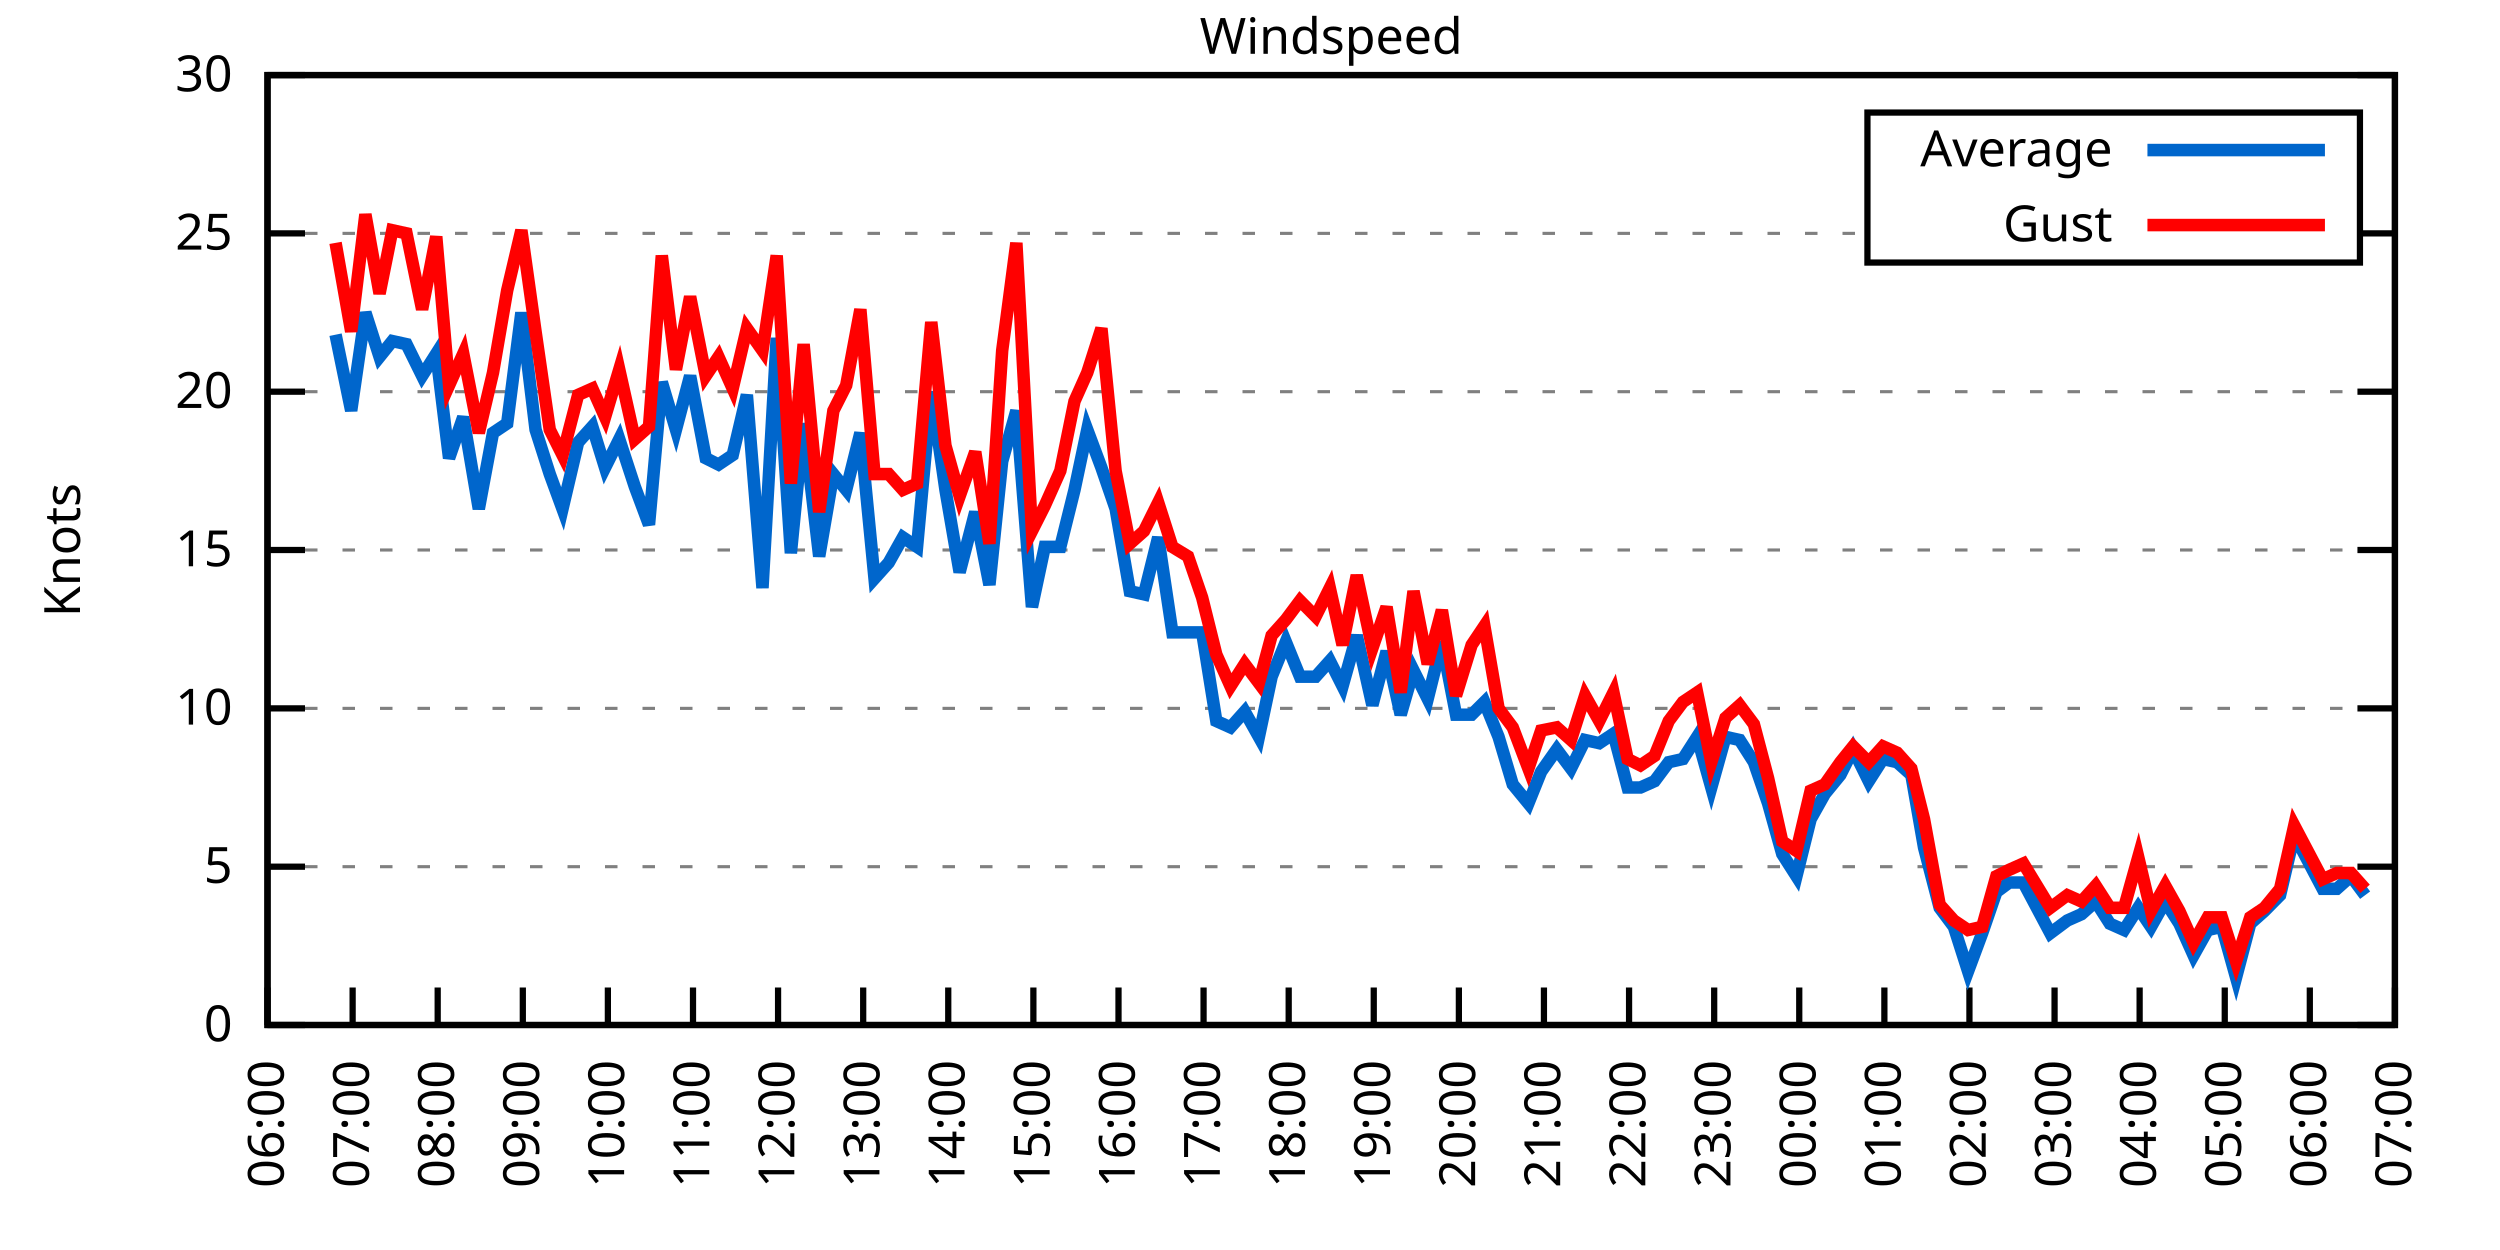
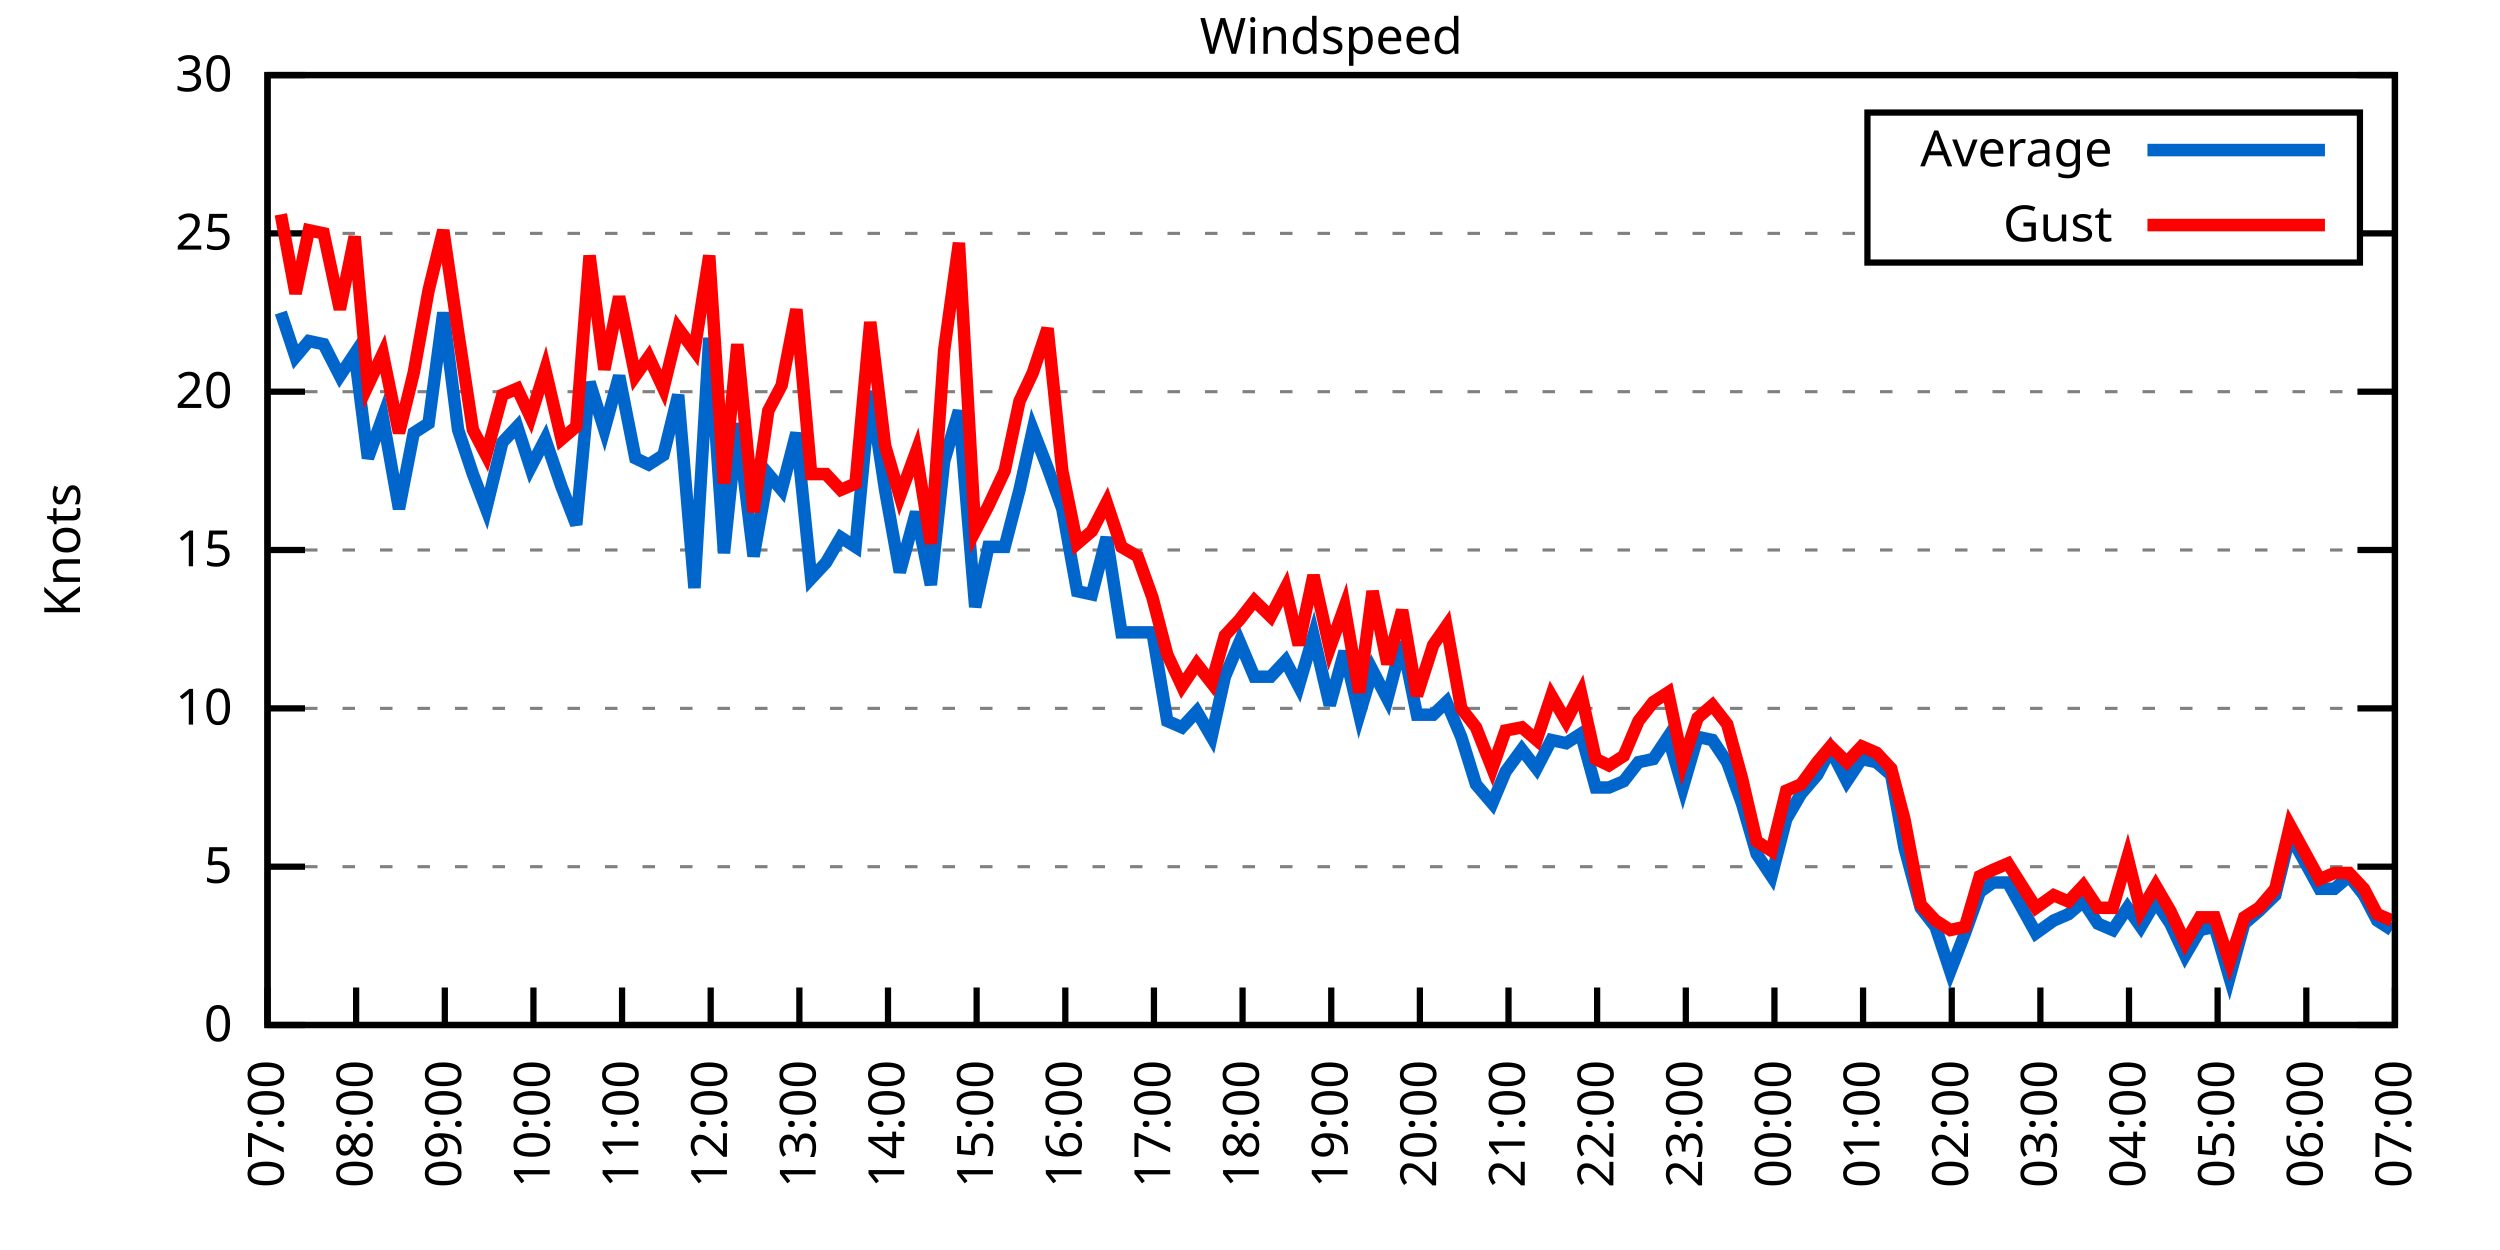
<svg xmlns="http://www.w3.org/2000/svg" xmlns:xlink="http://www.w3.org/1999/xlink" width="400" height="200" viewBox="0 0 400 200">
  <g id="gnuplot_canvas">
    <rect x="0" y="0" width="400" height="200" fill="none" />
    <defs>
      <circle id="gpDot" r="0.5" stroke-width="0.5" stroke="currentColor" />
      <path id="gpPt0" stroke-width="0.333" stroke="currentColor" d="M-1,0 h2 M0,-1 v2" />
      <path id="gpPt1" stroke-width="0.333" stroke="currentColor" d="M-1,-1 L1,1 M1,-1 L-1,1" />
      <path id="gpPt2" stroke-width="0.333" stroke="currentColor" d="M-1,0 L1,0 M0,-1 L0,1 M-1,-1 L1,1 M-1,1 L1,-1" />
      <rect id="gpPt3" stroke-width="0.333" stroke="currentColor" x="-1" y="-1" width="2" height="2" />
      <rect id="gpPt4" stroke-width="0.333" stroke="currentColor" fill="currentColor" x="-1" y="-1" width="2" height="2" />
      <circle id="gpPt5" stroke-width="0.333" stroke="currentColor" cx="0" cy="0" r="1" />
      <use xlink:href="#gpPt5" id="gpPt6" fill="currentColor" stroke="none" />
      <path id="gpPt7" stroke-width="0.333" stroke="currentColor" d="M0,-1.33 L-1.33,0.67 L1.33,0.67 z" />
      <use xlink:href="#gpPt7" id="gpPt8" fill="currentColor" stroke="none" />
      <use xlink:href="#gpPt7" id="gpPt9" stroke="currentColor" transform="rotate(180)" />
      <use xlink:href="#gpPt9" id="gpPt10" fill="currentColor" stroke="none" />
      <use xlink:href="#gpPt3" id="gpPt11" stroke="currentColor" transform="rotate(45)" />
      <use xlink:href="#gpPt11" id="gpPt12" fill="currentColor" stroke="none" />
      <path id="gpPt13" stroke-width="0.333" stroke="currentColor" d="M0,1.330 L1.265,0.411 L0.782,-1.067 L-0.782,-1.076 L-1.265,0.411 z" />
      <use xlink:href="#gpPt13" id="gpPt14" fill="currentColor" stroke="none" />
      <filter id="textbox" filterUnits="objectBoundingBox" x="0" y="0" height="1" width="1">
        <feFlood flood-color="white" flood-opacity="1" result="bgnd" />
        <feComposite in="SourceGraphic" in2="bgnd" operator="atop" />
      </filter>
      <filter id="greybox" filterUnits="objectBoundingBox" x="0" y="0" height="1" width="1">
        <feFlood flood-color="lightgrey" flood-opacity="1" result="grey" />
        <feComposite in="SourceGraphic" in2="grey" operator="atop" />
      </filter>
    </defs>
    <g fill="none" color="white" stroke="currentColor" stroke-width="1.00" stroke-linecap="butt" stroke-linejoin="miter">
</g>
    <g fill="none" color="black" stroke="currentColor" stroke-width="1.00" stroke-linecap="butt" stroke-linejoin="miter">
      <g stroke="none" shape-rendering="crispEdges">
        <polygon fill="rgb(255, 255, 255)" points="42.80,164.00 383.18,164.00 383.18,12.02 42.80,12.02 " />
      </g>
    </g>
    <g fill="none" color="black" stroke="currentColor" stroke-width="1.00" stroke-linecap="butt" stroke-linejoin="miter">
</g>
    <g fill="none" color="black" stroke="black" stroke-width="0.50" stroke-linecap="butt" stroke-linejoin="miter">
</g>
    <g fill="none" color="gray" stroke="currentColor" stroke-width="0.50" stroke-linecap="butt" stroke-linejoin="miter">
      <path stroke="gray" stroke-dasharray="2,4" class="gridline" d="M42.80,164.00 L383.19,164.00  " />
    </g>
    <g fill="none" color="gray" stroke="gray" stroke-width="1.00" stroke-linecap="butt" stroke-linejoin="miter">
</g>
    <g fill="none" color="black" stroke="currentColor" stroke-width="1.00" stroke-linecap="butt" stroke-linejoin="miter">
      <path stroke="black" d="M42.80,164.00 L48.80,164.00 M383.19,164.00 L377.19,164.00  " />
      <g transform="translate(37.20,166.60)" stroke="none" fill="black" font-family="Sans" font-size="8.00" text-anchor="end">
        <text>
          <tspan font-family="Sans"> 0</tspan>
        </text>
      </g>
    </g>
    <g fill="none" color="black" stroke="currentColor" stroke-width="1.00" stroke-linecap="butt" stroke-linejoin="miter">
</g>
    <g fill="none" color="black" stroke="black" stroke-width="0.50" stroke-linecap="butt" stroke-linejoin="miter">
</g>
    <g fill="none" color="gray" stroke="currentColor" stroke-width="0.50" stroke-linecap="butt" stroke-linejoin="miter">
      <path stroke="gray" stroke-dasharray="2,4" class="gridline" d="M42.80,138.67 L383.19,138.67  " />
    </g>
    <g fill="none" color="gray" stroke="gray" stroke-width="1.00" stroke-linecap="butt" stroke-linejoin="miter">
</g>
    <g fill="none" color="black" stroke="currentColor" stroke-width="1.00" stroke-linecap="butt" stroke-linejoin="miter">
      <path stroke="black" d="M42.80,138.67 L48.80,138.67 M383.19,138.67 L377.19,138.67  " />
      <g transform="translate(37.20,141.27)" stroke="none" fill="black" font-family="Sans" font-size="8.00" text-anchor="end">
        <text>
          <tspan font-family="Sans"> 5</tspan>
        </text>
      </g>
    </g>
    <g fill="none" color="black" stroke="currentColor" stroke-width="1.00" stroke-linecap="butt" stroke-linejoin="miter">
</g>
    <g fill="none" color="black" stroke="black" stroke-width="0.50" stroke-linecap="butt" stroke-linejoin="miter">
</g>
    <g fill="none" color="gray" stroke="currentColor" stroke-width="0.50" stroke-linecap="butt" stroke-linejoin="miter">
      <path stroke="gray" stroke-dasharray="2,4" class="gridline" d="M42.80,113.34 L383.19,113.34  " />
    </g>
    <g fill="none" color="gray" stroke="gray" stroke-width="1.00" stroke-linecap="butt" stroke-linejoin="miter">
</g>
    <g fill="none" color="black" stroke="currentColor" stroke-width="1.00" stroke-linecap="butt" stroke-linejoin="miter">
      <path stroke="black" d="M42.80,113.34 L48.80,113.34 M383.19,113.34 L377.19,113.34  " />
      <g transform="translate(37.20,115.94)" stroke="none" fill="black" font-family="Sans" font-size="8.00" text-anchor="end">
        <text>
          <tspan font-family="Sans"> 10</tspan>
        </text>
      </g>
    </g>
    <g fill="none" color="black" stroke="currentColor" stroke-width="1.00" stroke-linecap="butt" stroke-linejoin="miter">
</g>
    <g fill="none" color="black" stroke="black" stroke-width="0.50" stroke-linecap="butt" stroke-linejoin="miter">
</g>
    <g fill="none" color="gray" stroke="currentColor" stroke-width="0.50" stroke-linecap="butt" stroke-linejoin="miter">
      <path stroke="gray" stroke-dasharray="2,4" class="gridline" d="M42.80,88.00 L383.19,88.00  " />
    </g>
    <g fill="none" color="gray" stroke="gray" stroke-width="1.00" stroke-linecap="butt" stroke-linejoin="miter">
</g>
    <g fill="none" color="black" stroke="currentColor" stroke-width="1.00" stroke-linecap="butt" stroke-linejoin="miter">
      <path stroke="black" d="M42.80,88.00 L48.80,88.00 M383.19,88.00 L377.19,88.00  " />
      <g transform="translate(37.20,90.60)" stroke="none" fill="black" font-family="Sans" font-size="8.00" text-anchor="end">
        <text>
          <tspan font-family="Sans"> 15</tspan>
        </text>
      </g>
    </g>
    <g fill="none" color="black" stroke="currentColor" stroke-width="1.00" stroke-linecap="butt" stroke-linejoin="miter">
</g>
    <g fill="none" color="black" stroke="black" stroke-width="0.50" stroke-linecap="butt" stroke-linejoin="miter">
</g>
    <g fill="none" color="gray" stroke="currentColor" stroke-width="0.50" stroke-linecap="butt" stroke-linejoin="miter">
      <path stroke="gray" stroke-dasharray="2,4" class="gridline" d="M42.80,62.67 L383.19,62.67  " />
    </g>
    <g fill="none" color="gray" stroke="gray" stroke-width="1.00" stroke-linecap="butt" stroke-linejoin="miter">
</g>
    <g fill="none" color="black" stroke="currentColor" stroke-width="1.00" stroke-linecap="butt" stroke-linejoin="miter">
      <path stroke="black" d="M42.80,62.67 L48.80,62.67 M383.19,62.67 L377.19,62.67  " />
      <g transform="translate(37.20,65.27)" stroke="none" fill="black" font-family="Sans" font-size="8.00" text-anchor="end">
        <text>
          <tspan font-family="Sans"> 20</tspan>
        </text>
      </g>
    </g>
    <g fill="none" color="black" stroke="currentColor" stroke-width="1.00" stroke-linecap="butt" stroke-linejoin="miter">
</g>
    <g fill="none" color="black" stroke="black" stroke-width="0.50" stroke-linecap="butt" stroke-linejoin="miter">
</g>
    <g fill="none" color="gray" stroke="currentColor" stroke-width="0.50" stroke-linecap="butt" stroke-linejoin="miter">
      <path stroke="gray" stroke-dasharray="2,4" class="gridline" d="M42.80,37.34 L298.79,37.34 M377.59,37.34 L383.19,37.34  " />
    </g>
    <g fill="none" color="gray" stroke="gray" stroke-width="1.00" stroke-linecap="butt" stroke-linejoin="miter">
</g>
    <g fill="none" color="black" stroke="currentColor" stroke-width="1.00" stroke-linecap="butt" stroke-linejoin="miter">
      <path stroke="black" d="M42.80,37.34 L48.80,37.34 M383.19,37.34 L377.19,37.34  " />
      <g transform="translate(37.20,39.94)" stroke="none" fill="black" font-family="Sans" font-size="8.00" text-anchor="end">
        <text>
          <tspan font-family="Sans"> 25</tspan>
        </text>
      </g>
    </g>
    <g fill="none" color="black" stroke="currentColor" stroke-width="1.00" stroke-linecap="butt" stroke-linejoin="miter">
</g>
    <g fill="none" color="black" stroke="black" stroke-width="0.50" stroke-linecap="butt" stroke-linejoin="miter">
</g>
    <g fill="none" color="gray" stroke="currentColor" stroke-width="0.50" stroke-linecap="butt" stroke-linejoin="miter">
      <path stroke="gray" stroke-dasharray="2,4" class="gridline" d="M42.80,12.01 L383.19,12.01  " />
    </g>
    <g fill="none" color="gray" stroke="gray" stroke-width="1.00" stroke-linecap="butt" stroke-linejoin="miter">
</g>
    <g fill="none" color="black" stroke="currentColor" stroke-width="1.00" stroke-linecap="butt" stroke-linejoin="miter">
      <path stroke="black" d="M42.80,12.01 L48.80,12.01 M383.19,12.01 L377.19,12.01  " />
      <g transform="translate(37.20,14.61)" stroke="none" fill="black" font-family="Sans" font-size="8.00" text-anchor="end">
        <text>
          <tspan font-family="Sans"> 30</tspan>
        </text>
      </g>
    </g>
    <g fill="none" color="black" stroke="currentColor" stroke-width="1.00" stroke-linecap="butt" stroke-linejoin="miter">
      <path stroke="black" d="M42.80,164.00 L42.80,158.00  " />
      <g transform="translate(45.40,169.60) rotate(270.00)" stroke="none" fill="black" font-family="Sans" font-size="8.00" text-anchor="end">
        <text>
-           <tspan font-family="Sans">06:00</tspan>
-         </text>
-       </g>
-     </g>
-     <g fill="none" color="black" stroke="currentColor" stroke-width="1.00" stroke-linecap="butt" stroke-linejoin="miter">
-       <path stroke="black" d="M56.42,164.00 L56.42,158.00  " />
-       <g transform="translate(59.02,169.60) rotate(270.00)" stroke="none" fill="black" font-family="Sans" font-size="8.00" text-anchor="end">
-         <text>
          <tspan font-family="Sans">07:00</tspan>
        </text>
      </g>
    </g>
    <g fill="none" color="black" stroke="currentColor" stroke-width="1.00" stroke-linecap="butt" stroke-linejoin="miter">
-       <path stroke="black" d="M70.03,164.00 L70.03,158.00  " />
-       <g transform="translate(72.63,169.60) rotate(270.00)" stroke="none" fill="black" font-family="Sans" font-size="8.00" text-anchor="end">
+       <path stroke="black" d="M56.98,164.00 L56.98,158.00  " />
+       <g transform="translate(59.58,169.60) rotate(270.00)" stroke="none" fill="black" font-family="Sans" font-size="8.00" text-anchor="end">
        <text>
          <tspan font-family="Sans">08:00</tspan>
        </text>
      </g>
    </g>
    <g fill="none" color="black" stroke="currentColor" stroke-width="1.00" stroke-linecap="butt" stroke-linejoin="miter">
-       <path stroke="black" d="M83.65,164.00 L83.65,158.00  " />
-       <g transform="translate(86.25,169.60) rotate(270.00)" stroke="none" fill="black" font-family="Sans" font-size="8.00" text-anchor="end">
+       <path stroke="black" d="M71.17,164.00 L71.17,158.00  " />
+       <g transform="translate(73.77,169.60) rotate(270.00)" stroke="none" fill="black" font-family="Sans" font-size="8.00" text-anchor="end">
        <text>
          <tspan font-family="Sans">09:00</tspan>
        </text>
      </g>
    </g>
    <g fill="none" color="black" stroke="currentColor" stroke-width="1.00" stroke-linecap="butt" stroke-linejoin="miter">
-       <path stroke="black" d="M97.26,164.00 L97.26,158.00  " />
-       <g transform="translate(99.86,169.60) rotate(270.00)" stroke="none" fill="black" font-family="Sans" font-size="8.00" text-anchor="end">
+       <path stroke="black" d="M85.35,164.00 L85.35,158.00  " />
+       <g transform="translate(87.95,169.60) rotate(270.00)" stroke="none" fill="black" font-family="Sans" font-size="8.00" text-anchor="end">
        <text>
          <tspan font-family="Sans">10:00</tspan>
        </text>
      </g>
    </g>
    <g fill="none" color="black" stroke="currentColor" stroke-width="1.00" stroke-linecap="butt" stroke-linejoin="miter">
-       <path stroke="black" d="M110.88,164.00 L110.88,158.00  " />
-       <g transform="translate(113.48,169.60) rotate(270.00)" stroke="none" fill="black" font-family="Sans" font-size="8.00" text-anchor="end">
+       <path stroke="black" d="M99.53,164.00 L99.53,158.00  " />
+       <g transform="translate(102.13,169.60) rotate(270.00)" stroke="none" fill="black" font-family="Sans" font-size="8.00" text-anchor="end">
        <text>
          <tspan font-family="Sans">11:00</tspan>
        </text>
      </g>
    </g>
    <g fill="none" color="black" stroke="currentColor" stroke-width="1.00" stroke-linecap="butt" stroke-linejoin="miter">
-       <path stroke="black" d="M124.49,164.00 L124.49,158.00  " />
-       <g transform="translate(127.09,169.60) rotate(270.00)" stroke="none" fill="black" font-family="Sans" font-size="8.00" text-anchor="end">
+       <path stroke="black" d="M113.71,164.00 L113.71,158.00  " />
+       <g transform="translate(116.31,169.60) rotate(270.00)" stroke="none" fill="black" font-family="Sans" font-size="8.00" text-anchor="end">
        <text>
          <tspan font-family="Sans">12:00</tspan>
        </text>
      </g>
    </g>
    <g fill="none" color="black" stroke="currentColor" stroke-width="1.00" stroke-linecap="butt" stroke-linejoin="miter">
-       <path stroke="black" d="M138.11,164.00 L138.11,158.00  " />
-       <g transform="translate(140.71,169.60) rotate(270.00)" stroke="none" fill="black" font-family="Sans" font-size="8.00" text-anchor="end">
+       <path stroke="black" d="M127.90,164.00 L127.90,158.00  " />
+       <g transform="translate(130.50,169.60) rotate(270.00)" stroke="none" fill="black" font-family="Sans" font-size="8.00" text-anchor="end">
        <text>
          <tspan font-family="Sans">13:00</tspan>
        </text>
      </g>
    </g>
    <g fill="none" color="black" stroke="currentColor" stroke-width="1.00" stroke-linecap="butt" stroke-linejoin="miter">
-       <path stroke="black" d="M151.72,164.00 L151.72,158.00  " />
-       <g transform="translate(154.32,169.60) rotate(270.00)" stroke="none" fill="black" font-family="Sans" font-size="8.00" text-anchor="end">
+       <path stroke="black" d="M142.08,164.00 L142.08,158.00  " />
+       <g transform="translate(144.68,169.60) rotate(270.00)" stroke="none" fill="black" font-family="Sans" font-size="8.00" text-anchor="end">
        <text>
          <tspan font-family="Sans">14:00</tspan>
        </text>
      </g>
    </g>
    <g fill="none" color="black" stroke="currentColor" stroke-width="1.00" stroke-linecap="butt" stroke-linejoin="miter">
-       <path stroke="black" d="M165.34,164.00 L165.34,158.00  " />
-       <g transform="translate(167.94,169.60) rotate(270.00)" stroke="none" fill="black" font-family="Sans" font-size="8.00" text-anchor="end">
+       <path stroke="black" d="M156.26,164.00 L156.26,158.00  " />
+       <g transform="translate(158.86,169.60) rotate(270.00)" stroke="none" fill="black" font-family="Sans" font-size="8.00" text-anchor="end">
        <text>
          <tspan font-family="Sans">15:00</tspan>
        </text>
      </g>
    </g>
    <g fill="none" color="black" stroke="currentColor" stroke-width="1.00" stroke-linecap="butt" stroke-linejoin="miter">
-       <path stroke="black" d="M178.96,164.00 L178.96,158.00  " />
-       <g transform="translate(181.56,169.60) rotate(270.00)" stroke="none" fill="black" font-family="Sans" font-size="8.00" text-anchor="end">
+       <path stroke="black" d="M170.45,164.00 L170.45,158.00  " />
+       <g transform="translate(173.05,169.60) rotate(270.00)" stroke="none" fill="black" font-family="Sans" font-size="8.00" text-anchor="end">
        <text>
          <tspan font-family="Sans">16:00</tspan>
        </text>
      </g>
    </g>
    <g fill="none" color="black" stroke="currentColor" stroke-width="1.00" stroke-linecap="butt" stroke-linejoin="miter">
-       <path stroke="black" d="M192.57,164.00 L192.57,158.00  " />
-       <g transform="translate(195.17,169.60) rotate(270.00)" stroke="none" fill="black" font-family="Sans" font-size="8.00" text-anchor="end">
+       <path stroke="black" d="M184.63,164.00 L184.63,158.00  " />
+       <g transform="translate(187.23,169.60) rotate(270.00)" stroke="none" fill="black" font-family="Sans" font-size="8.00" text-anchor="end">
        <text>
          <tspan font-family="Sans">17:00</tspan>
        </text>
      </g>
    </g>
    <g fill="none" color="black" stroke="currentColor" stroke-width="1.00" stroke-linecap="butt" stroke-linejoin="miter">
-       <path stroke="black" d="M206.19,164.00 L206.19,158.00  " />
-       <g transform="translate(208.79,169.60) rotate(270.00)" stroke="none" fill="black" font-family="Sans" font-size="8.00" text-anchor="end">
+       <path stroke="black" d="M198.81,164.00 L198.81,158.00  " />
+       <g transform="translate(201.41,169.60) rotate(270.00)" stroke="none" fill="black" font-family="Sans" font-size="8.00" text-anchor="end">
        <text>
          <tspan font-family="Sans">18:00</tspan>
        </text>
      </g>
    </g>
    <g fill="none" color="black" stroke="currentColor" stroke-width="1.00" stroke-linecap="butt" stroke-linejoin="miter">
-       <path stroke="black" d="M219.80,164.00 L219.80,158.00  " />
-       <g transform="translate(222.40,169.60) rotate(270.00)" stroke="none" fill="black" font-family="Sans" font-size="8.00" text-anchor="end">
+       <path stroke="black" d="M213.00,164.00 L213.00,158.00  " />
+       <g transform="translate(215.60,169.60) rotate(270.00)" stroke="none" fill="black" font-family="Sans" font-size="8.00" text-anchor="end">
        <text>
          <tspan font-family="Sans">19:00</tspan>
        </text>
      </g>
    </g>
    <g fill="none" color="black" stroke="currentColor" stroke-width="1.00" stroke-linecap="butt" stroke-linejoin="miter">
-       <path stroke="black" d="M233.42,164.00 L233.42,158.00  " />
-       <g transform="translate(236.02,169.60) rotate(270.00)" stroke="none" fill="black" font-family="Sans" font-size="8.00" text-anchor="end">
+       <path stroke="black" d="M227.18,164.00 L227.18,158.00  " />
+       <g transform="translate(229.78,169.60) rotate(270.00)" stroke="none" fill="black" font-family="Sans" font-size="8.00" text-anchor="end">
        <text>
          <tspan font-family="Sans">20:00</tspan>
        </text>
      </g>
    </g>
    <g fill="none" color="black" stroke="currentColor" stroke-width="1.00" stroke-linecap="butt" stroke-linejoin="miter">
-       <path stroke="black" d="M247.03,164.00 L247.03,158.00  " />
-       <g transform="translate(249.63,169.60) rotate(270.00)" stroke="none" fill="black" font-family="Sans" font-size="8.00" text-anchor="end">
+       <path stroke="black" d="M241.36,164.00 L241.36,158.00  " />
+       <g transform="translate(243.96,169.60) rotate(270.00)" stroke="none" fill="black" font-family="Sans" font-size="8.00" text-anchor="end">
        <text>
          <tspan font-family="Sans">21:00</tspan>
        </text>
      </g>
    </g>
    <g fill="none" color="black" stroke="currentColor" stroke-width="1.00" stroke-linecap="butt" stroke-linejoin="miter">
-       <path stroke="black" d="M260.65,164.00 L260.65,158.00  " />
-       <g transform="translate(263.25,169.60) rotate(270.00)" stroke="none" fill="black" font-family="Sans" font-size="8.00" text-anchor="end">
+       <path stroke="black" d="M255.54,164.00 L255.54,158.00  " />
+       <g transform="translate(258.14,169.60) rotate(270.00)" stroke="none" fill="black" font-family="Sans" font-size="8.00" text-anchor="end">
        <text>
          <tspan font-family="Sans">22:00</tspan>
        </text>
      </g>
    </g>
    <g fill="none" color="black" stroke="currentColor" stroke-width="1.00" stroke-linecap="butt" stroke-linejoin="miter">
-       <path stroke="black" d="M274.27,164.00 L274.27,158.00  " />
-       <g transform="translate(276.87,169.60) rotate(270.00)" stroke="none" fill="black" font-family="Sans" font-size="8.00" text-anchor="end">
+       <path stroke="black" d="M269.73,164.00 L269.73,158.00  " />
+       <g transform="translate(272.33,169.60) rotate(270.00)" stroke="none" fill="black" font-family="Sans" font-size="8.00" text-anchor="end">
        <text>
          <tspan font-family="Sans">23:00</tspan>
        </text>
      </g>
    </g>
    <g fill="none" color="black" stroke="currentColor" stroke-width="1.00" stroke-linecap="butt" stroke-linejoin="miter">
-       <path stroke="black" d="M287.88,164.00 L287.88,158.00  " />
-       <g transform="translate(290.48,169.60) rotate(270.00)" stroke="none" fill="black" font-family="Sans" font-size="8.00" text-anchor="end">
+       <path stroke="black" d="M283.91,164.00 L283.91,158.00  " />
+       <g transform="translate(286.51,169.60) rotate(270.00)" stroke="none" fill="black" font-family="Sans" font-size="8.00" text-anchor="end">
        <text>
          <tspan font-family="Sans">00:00</tspan>
        </text>
      </g>
    </g>
    <g fill="none" color="black" stroke="currentColor" stroke-width="1.00" stroke-linecap="butt" stroke-linejoin="miter">
-       <path stroke="black" d="M301.50,164.00 L301.50,158.00  " />
-       <g transform="translate(304.10,169.60) rotate(270.00)" stroke="none" fill="black" font-family="Sans" font-size="8.00" text-anchor="end">
+       <path stroke="black" d="M298.09,164.00 L298.09,158.00  " />
+       <g transform="translate(300.69,169.60) rotate(270.00)" stroke="none" fill="black" font-family="Sans" font-size="8.00" text-anchor="end">
        <text>
          <tspan font-family="Sans">01:00</tspan>
        </text>
      </g>
    </g>
    <g fill="none" color="black" stroke="currentColor" stroke-width="1.00" stroke-linecap="butt" stroke-linejoin="miter">
-       <path stroke="black" d="M315.11,164.00 L315.11,158.00  " />
-       <g transform="translate(317.71,169.60) rotate(270.00)" stroke="none" fill="black" font-family="Sans" font-size="8.00" text-anchor="end">
+       <path stroke="black" d="M312.28,164.00 L312.28,158.00  " />
+       <g transform="translate(314.88,169.60) rotate(270.00)" stroke="none" fill="black" font-family="Sans" font-size="8.00" text-anchor="end">
        <text>
          <tspan font-family="Sans">02:00</tspan>
        </text>
      </g>
    </g>
    <g fill="none" color="black" stroke="currentColor" stroke-width="1.00" stroke-linecap="butt" stroke-linejoin="miter">
-       <path stroke="black" d="M328.73,164.00 L328.73,158.00  " />
-       <g transform="translate(331.33,169.60) rotate(270.00)" stroke="none" fill="black" font-family="Sans" font-size="8.00" text-anchor="end">
+       <path stroke="black" d="M326.46,164.00 L326.46,158.00  " />
+       <g transform="translate(329.06,169.60) rotate(270.00)" stroke="none" fill="black" font-family="Sans" font-size="8.00" text-anchor="end">
        <text>
          <tspan font-family="Sans">03:00</tspan>
        </text>
      </g>
    </g>
    <g fill="none" color="black" stroke="currentColor" stroke-width="1.00" stroke-linecap="butt" stroke-linejoin="miter">
-       <path stroke="black" d="M342.34,164.00 L342.34,158.00  " />
-       <g transform="translate(344.94,169.60) rotate(270.00)" stroke="none" fill="black" font-family="Sans" font-size="8.00" text-anchor="end">
+       <path stroke="black" d="M340.64,164.00 L340.64,158.00  " />
+       <g transform="translate(343.24,169.60) rotate(270.00)" stroke="none" fill="black" font-family="Sans" font-size="8.00" text-anchor="end">
        <text>
          <tspan font-family="Sans">04:00</tspan>
        </text>
      </g>
    </g>
    <g fill="none" color="black" stroke="currentColor" stroke-width="1.00" stroke-linecap="butt" stroke-linejoin="miter">
-       <path stroke="black" d="M355.96,164.00 L355.96,158.00  " />
-       <g transform="translate(358.56,169.60) rotate(270.00)" stroke="none" fill="black" font-family="Sans" font-size="8.00" text-anchor="end">
+       <path stroke="black" d="M354.82,164.00 L354.82,158.00  " />
+       <g transform="translate(357.42,169.60) rotate(270.00)" stroke="none" fill="black" font-family="Sans" font-size="8.00" text-anchor="end">
        <text>
          <tspan font-family="Sans">05:00</tspan>
        </text>
      </g>
    </g>
    <g fill="none" color="black" stroke="currentColor" stroke-width="1.00" stroke-linecap="butt" stroke-linejoin="miter">
-       <path stroke="black" d="M369.57,164.00 L369.57,158.00  " />
-       <g transform="translate(372.17,169.60) rotate(270.00)" stroke="none" fill="black" font-family="Sans" font-size="8.00" text-anchor="end">
+       <path stroke="black" d="M369.01,164.00 L369.01,158.00  " />
+       <g transform="translate(371.61,169.60) rotate(270.00)" stroke="none" fill="black" font-family="Sans" font-size="8.00" text-anchor="end">
        <text>
          <tspan font-family="Sans">06:00</tspan>
        </text>
      </g>
    </g>
    <g fill="none" color="black" stroke="currentColor" stroke-width="1.00" stroke-linecap="butt" stroke-linejoin="miter">
      <path stroke="black" d="M383.19,164.00 L383.19,158.00  " />
      <g transform="translate(385.79,169.60) rotate(270.00)" stroke="none" fill="black" font-family="Sans" font-size="8.00" text-anchor="end">
        <text>
          <tspan font-family="Sans">07:00</tspan>
        </text>
      </g>
    </g>
    <g fill="none" color="black" stroke="currentColor" stroke-width="1.00" stroke-linecap="butt" stroke-linejoin="miter">
</g>
    <g fill="none" color="black" stroke="currentColor" stroke-width="1.00" stroke-linecap="butt" stroke-linejoin="miter">
      <path stroke="black" d="M42.80,12.01 L42.80,164.00 L383.19,164.00 L383.19,12.01 L42.80,12.01 Z  " />
    </g>
    <g fill="none" color="black" stroke="currentColor" stroke-width="1.00" stroke-linecap="butt" stroke-linejoin="miter">
</g>
    <g fill="none" color="black" stroke="currentColor" stroke-width="1.00" stroke-linecap="butt" stroke-linejoin="miter">
      <path stroke="black" d="M298.79,42.01 L298.79,18.01 L377.59,18.01 L377.59,42.01 L298.79,42.01 Z  " />
    </g>
    <g id="Windspeed_plot_1">
      <g fill="none" color="white" stroke="black" stroke-width="2.00" stroke-linecap="butt" stroke-linejoin="miter">
</g>
      <g fill="none" color="black" stroke="currentColor" stroke-width="2.00" stroke-linecap="butt" stroke-linejoin="miter">
        <g transform="translate(337.99,26.61)" stroke="none" fill="black" font-family="Sans" font-size="8.00" text-anchor="end">
          <text>
            <tspan font-family="Sans">Average</tspan>
          </text>
        </g>
      </g>
      <g fill="none" color="black" stroke="currentColor" stroke-width="2.00" stroke-linecap="butt" stroke-linejoin="miter">
-         <path stroke="rgb(  0, 102, 204)" d="M343.59,24.01 L371.99,24.01 M53.69,53.55 L56.19,65.71 L58.46,50.01 L60.73,57.10 L62.77,54.57 L65.04,55.07   L67.54,60.14 L69.80,56.59 L71.85,73.31 L74.12,66.73 L76.61,81.42 L78.88,69.26 L81.15,67.74 L83.42,50.01   L85.69,68.75 L87.96,75.85 L90.00,81.42 L92.50,70.78 L94.77,68.25 L96.81,74.83 L99.08,70.27 L101.57,77.87   L103.84,83.95 L105.89,61.15 L108.15,68.75 L110.42,60.14 L112.92,73.31 L114.96,74.33 L117.23,72.81 L119.50,63.18   L122.00,94.08 L124.27,54.06 L126.54,88.51 L128.58,67.74 L131.07,89.02 L133.34,75.85 L135.39,78.38 L137.66,69.26   L139.92,92.56 L142.19,90.03 L144.46,85.98 L146.73,87.50 L149.00,62.67 L151.27,78.38 L153.54,91.55 L156.04,81.93   L158.31,93.58 L160.35,73.82 L162.62,65.71 L165.11,97.12 L167.16,87.50 L169.65,87.50 L171.92,78.38 L173.96,68.75   L176.23,74.83 L178.50,81.42 L180.77,94.59 L183.04,95.10 L185.31,85.98 L187.58,101.18 L190.08,101.18 L192.34,101.18   L194.61,115.36 L196.88,116.38 L199.15,113.84 L201.42,117.90 L203.46,108.27 L205.73,102.70 L208.00,108.27 L210.50,108.27   L212.77,105.74 L214.81,109.79 L217.08,101.68 L219.58,112.83 L221.85,104.22 L224.11,114.35 L226.16,107.26 L228.43,111.82   L230.70,102.70 L232.96,114.35 L235.46,114.35 L237.50,112.32 L239.77,117.90 L242.04,125.50 L244.54,128.54 L246.58,123.47   L249.08,119.92 L251.35,122.96 L253.61,118.40 L255.88,118.91 L258.15,117.39 L260.42,126.00 L262.47,126.00 L264.73,124.99   L267.00,121.95 L269.27,121.44 L271.54,117.90 L273.81,126.00 L276.08,117.90 L278.35,118.40 L280.62,121.95 L282.89,128.54   L285.16,136.64 L287.43,140.19 L289.70,131.07 L291.97,127.02 L294.46,123.98 L296.50,119.92 L299.00,124.99 L301.27,121.44   L303.54,121.95 L305.81,123.98 L307.85,135.63 L310.35,145.25 L312.62,148.29 L314.89,155.39 L317.15,149.31 L319.42,142.72   L321.47,141.20 L323.74,141.20 L328.05,149.31 L330.77,147.28 L333.04,146.27 L335.31,144.24 L337.58,147.79 L339.85,148.80   L342.12,145.25 L344.16,148.29 L346.43,144.24 L348.70,147.79 L350.97,152.85 L353.24,148.80 L355.50,148.29 L357.77,156.40   L360.04,147.79 L362.31,145.76 L364.81,143.23 L367.08,133.60 L371.62,142.21 L373.89,142.21 L376.16,140.19 L378.42,143.23    " />
+         <path stroke="rgb(  0, 102, 204)" d="M343.59,24.01 L371.99,24.01 M44.93,50.01 L47.29,57.10 L49.42,54.57 L51.78,55.07 L54.38,60.14 L56.75,56.59   L58.87,73.31 L61.24,66.73 L63.84,81.42 L66.20,69.26 L68.57,67.74 L70.93,50.01 L73.29,68.75 L75.66,75.85   L77.78,81.42 L80.38,70.78 L82.75,68.25 L84.88,74.83 L87.24,70.27 L89.84,77.87 L92.20,83.95 L94.33,61.15   L96.70,68.75 L99.06,60.14 L101.66,73.31 L103.79,74.33 L106.15,72.81 L108.51,63.18 L111.11,94.08 L113.48,54.06   L115.84,88.51 L117.97,67.74 L120.57,89.02 L122.93,75.85 L125.06,78.38 L127.42,69.26 L129.79,92.56 L132.15,90.03   L134.52,85.98 L136.88,87.50 L139.24,62.67 L141.61,78.38 L143.97,91.55 L146.57,81.93 L148.94,93.58 L151.06,73.82   L153.43,65.71 L156.03,97.12 L158.15,87.50 L160.75,87.50 L163.12,78.38 L165.25,68.75 L167.61,74.83 L169.97,81.42   L172.34,94.59 L174.70,95.10 L177.06,85.98 L179.43,101.18 L182.03,101.18 L184.39,101.18 L186.76,115.36 L189.12,116.38   L191.48,113.84 L193.85,117.90 L195.98,108.27 L198.34,102.70 L200.70,108.27 L203.30,108.27 L205.67,105.74 L207.79,109.79   L210.16,101.68 L212.76,112.83 L215.12,104.22 L217.49,114.35 L219.61,107.26 L221.98,111.82 L224.34,102.70 L226.71,114.35   L229.31,114.35 L231.43,112.32 L233.80,117.90 L236.16,125.50 L238.76,128.54 L240.89,123.47 L243.49,119.92 L245.85,122.96   L248.22,118.40 L250.58,118.91 L252.94,117.39 L255.31,126.00 L257.43,126.00 L259.80,124.99 L262.16,121.95 L264.53,121.44   L266.89,117.90 L269.25,126.00 L271.62,117.90 L273.98,118.40 L276.35,121.95 L278.71,128.54 L281.07,136.64 L283.44,140.19   L285.80,131.07 L288.16,127.02 L290.76,123.98 L292.89,119.92 L295.49,124.99 L297.86,121.44 L300.22,121.95 L302.58,123.98   L304.71,135.63 L307.31,145.25 L309.68,148.29 L312.04,155.39 L314.40,149.31 L316.77,142.72 L318.89,141.20 L321.26,141.20   L325.75,149.31 L328.59,147.28 L330.95,146.27 L333.31,144.24 L335.68,147.79 L338.04,148.80 L340.40,145.25 L342.53,148.29   L344.90,144.24 L347.26,147.79 L349.62,152.85 L351.99,148.80 L354.35,148.29 L356.72,156.40 L359.08,147.79 L361.44,145.76   L364.04,143.23 L366.41,133.60 L371.13,142.21 L373.50,142.21 L375.86,140.19 L378.23,143.23 L380.35,147.28 L382.72,148.80    " />
      </g>
    </g>
    <g id="Windspeed_plot_2">
      <g fill="none" color="black" stroke="currentColor" stroke-width="2.00" stroke-linecap="butt" stroke-linejoin="miter">
        <g transform="translate(337.99,38.61)" stroke="none" fill="black" font-family="Sans" font-size="8.00" text-anchor="end">
          <text>
            <tspan font-family="Sans">Gust</tspan>
          </text>
        </g>
      </g>
      <g fill="none" color="black" stroke="currentColor" stroke-width="2.00" stroke-linecap="butt" stroke-linejoin="miter">
-         <path stroke="rgb(255,   0,   0)" d="M343.59,36.01 L371.99,36.01 M53.69,38.86 L56.19,53.05 L58.46,34.30 L60.73,46.97 L62.77,36.84 L65.04,37.34   L67.54,49.50 L69.80,37.85 L71.85,61.66 L74.12,56.59 L76.61,69.26 L78.88,59.63 L81.15,46.46 L83.42,36.84   L85.69,53.05 L87.96,68.75 L90.00,72.81 L92.50,63.18 L94.77,62.17 L96.81,66.73 L99.08,59.13 L101.57,70.27   L103.84,68.25 L105.89,40.89 L108.15,59.13 L110.42,47.47 L112.92,60.14 L114.96,57.10 L117.23,62.17 L119.50,52.54   L122.00,56.09 L124.27,40.89 L126.54,77.37 L128.58,55.07 L131.07,81.93 L133.34,65.71 L135.39,61.66 L137.66,49.50   L139.92,75.85 L142.19,75.85 L144.46,78.38 L146.73,77.37 L149.00,51.53 L151.27,71.29 L153.54,79.39 L156.04,72.30   L158.31,86.99 L160.35,56.09 L162.62,38.86 L165.11,84.97 L167.16,80.91 L169.65,75.34 L171.92,64.19 L173.96,59.63   L176.23,52.54 L178.50,75.34 L180.77,86.99 L183.04,84.97 L185.31,80.41 L187.58,87.50 L190.08,89.02 L192.34,95.60   L194.61,104.72 L196.88,109.79 L199.15,106.24 L201.42,109.28 L203.46,101.68 L205.73,99.15 L208.00,96.11 L210.50,98.64   L212.77,94.08 L214.81,103.20 L217.08,92.06 L219.58,103.71 L221.85,97.12 L224.11,110.80 L226.16,94.59 L228.43,106.24   L230.70,97.63 L232.96,111.31 L235.46,103.20 L237.50,100.16 L239.77,113.34 L242.04,116.38 L244.54,122.96 L246.58,116.88   L249.08,116.38 L251.35,118.40 L253.61,111.31 L255.88,115.36 L258.15,110.80 L260.42,121.44 L262.47,122.46 L264.73,120.94   L267.00,115.36 L269.27,112.32 L271.54,110.80 L273.81,121.95 L276.08,114.86 L278.35,112.83 L280.62,115.87 L282.89,124.48   L285.16,134.62 L287.43,136.14 L289.70,126.51 L291.97,125.50 L294.46,121.95 L296.50,119.42 L299.00,121.95 L301.27,119.42   L303.54,120.43 L305.81,122.96 L307.85,131.07 L310.35,144.75 L312.62,147.28 L314.89,148.80 L317.15,148.29 L319.42,140.19   L321.47,139.17 L323.74,138.16 L328.05,145.25 L330.77,143.23 L333.04,144.24 L335.31,141.71 L337.58,145.25 L339.85,145.25   L342.12,137.15 L344.16,145.76 L346.43,141.71 L348.70,145.76 L350.97,150.83 L353.24,146.77 L355.50,146.77 L357.77,153.87   L360.04,146.77 L362.31,145.25 L364.81,142.21 L367.08,132.08 L371.62,140.69 L373.89,139.68 L376.16,139.68 L378.42,142.21    " />
+         <path stroke="rgb(255,   0,   0)" d="M343.59,36.01 L371.99,36.01 M44.93,34.30 L47.29,46.97 L49.42,36.84 L51.78,37.34 L54.38,49.50 L56.75,37.85   L58.87,61.66 L61.24,56.59 L63.84,69.26 L66.20,59.63 L68.57,46.46 L70.93,36.84 L73.29,53.05 L75.66,68.75   L77.78,72.81 L80.38,63.18 L82.75,62.17 L84.88,66.73 L87.24,59.13 L89.84,70.27 L92.20,68.25 L94.33,40.89   L96.70,59.13 L99.06,47.47 L101.66,60.14 L103.79,57.10 L106.15,62.17 L108.51,52.54 L111.11,56.09 L113.48,40.89   L115.84,77.37 L117.97,55.07 L120.57,81.93 L122.93,65.71 L125.06,61.66 L127.42,49.50 L129.79,75.85 L132.15,75.85   L134.52,78.38 L136.88,77.37 L139.24,51.53 L141.61,71.29 L143.97,79.39 L146.57,72.30 L148.94,86.99 L151.06,56.09   L153.43,38.86 L156.03,84.97 L158.15,80.91 L160.75,75.34 L163.12,64.19 L165.25,59.63 L167.61,52.54 L169.97,75.34   L172.34,86.99 L174.70,84.97 L177.06,80.41 L179.43,87.50 L182.03,89.02 L184.39,95.60 L186.76,104.72 L189.12,109.79   L191.48,106.24 L193.85,109.28 L195.98,101.68 L198.34,99.15 L200.70,96.11 L203.30,98.64 L205.67,94.08 L207.79,103.20   L210.16,92.06 L212.76,103.71 L215.12,97.12 L217.49,110.80 L219.61,94.59 L221.98,106.24 L224.34,97.63 L226.71,111.31   L229.31,103.20 L231.43,100.16 L233.80,113.34 L236.16,116.38 L238.76,122.96 L240.89,116.88 L243.49,116.38 L245.85,118.40   L248.22,111.31 L250.58,115.36 L252.94,110.80 L255.31,121.44 L257.43,122.46 L259.80,120.94 L262.16,115.36 L264.53,112.32   L266.89,110.80 L269.25,121.95 L271.62,114.86 L273.98,112.83 L276.35,115.87 L278.71,124.48 L281.07,134.62 L283.44,136.14   L285.80,126.51 L288.16,125.50 L290.76,121.95 L292.89,119.42 L295.49,121.95 L297.86,119.42 L300.22,120.43 L302.58,122.96   L304.71,131.07 L307.31,144.75 L309.68,147.28 L312.04,148.80 L314.40,148.29 L316.77,140.19 L318.89,139.17 L321.26,138.16   L325.75,145.25 L328.59,143.23 L330.95,144.24 L333.31,141.71 L335.68,145.25 L338.04,145.25 L340.40,137.15 L342.53,145.76   L344.90,141.71 L347.26,145.76 L349.62,150.83 L351.99,146.77 L354.35,146.77 L356.72,153.87 L359.08,146.77 L361.44,145.25   L364.04,142.21 L366.41,132.08 L371.13,140.69 L373.50,139.68 L375.86,139.68 L378.23,142.21 L380.35,146.27 L382.72,147.28    " />
      </g>
    </g>
    <g fill="none" color="black" stroke="currentColor" stroke-width="2.00" stroke-linecap="butt" stroke-linejoin="miter">
</g>
    <g fill="none" color="black" stroke="black" stroke-width="1.00" stroke-linecap="butt" stroke-linejoin="miter">
</g>
    <g fill="none" color="black" stroke="currentColor" stroke-width="1.00" stroke-linecap="butt" stroke-linejoin="miter">
      <path stroke="black" d="M42.80,12.01 L42.80,164.00 L383.19,164.00 L383.19,12.01 L42.80,12.01 Z  " />
      <g transform="translate(12.80,88.01) rotate(270.00)" stroke="none" fill="black" font-family="Sans" font-size="8.00" text-anchor="middle">
        <text>
          <tspan font-family="Sans">Knots</tspan>
        </text>
      </g>
    </g>
    <g fill="none" color="black" stroke="currentColor" stroke-width="1.00" stroke-linecap="butt" stroke-linejoin="miter">
</g>
    <g fill="none" color="black" stroke="currentColor" stroke-width="1.00" stroke-linecap="butt" stroke-linejoin="miter">
      <g transform="translate(212.99,8.61)" stroke="none" fill="black" font-family="Sans" font-size="8.00" text-anchor="middle">
        <text>
          <tspan font-family="Sans">Windspeed</tspan>
        </text>
      </g>
    </g>
    <g fill="none" color="black" stroke="currentColor" stroke-width="1.00" stroke-linecap="butt" stroke-linejoin="miter">
</g>
  </g>
</svg>
